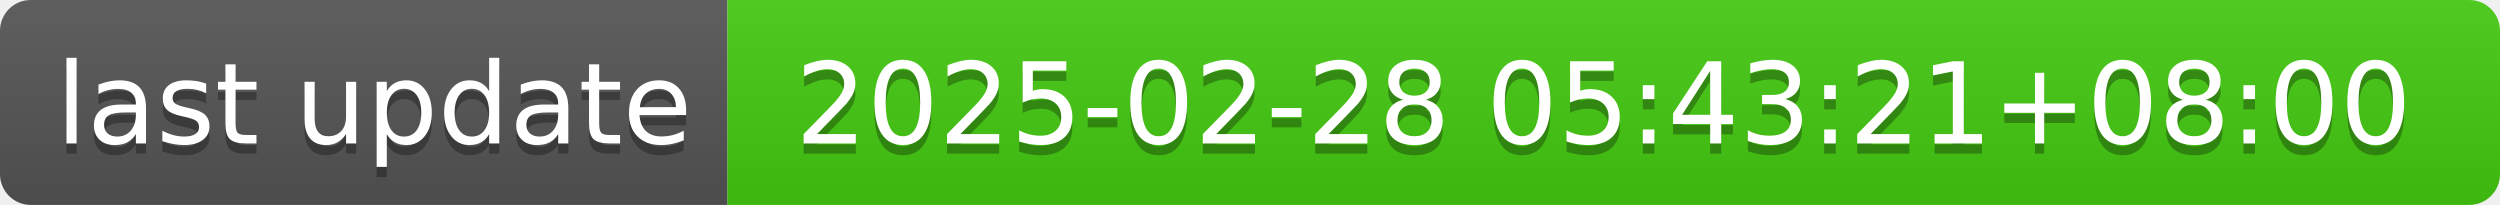
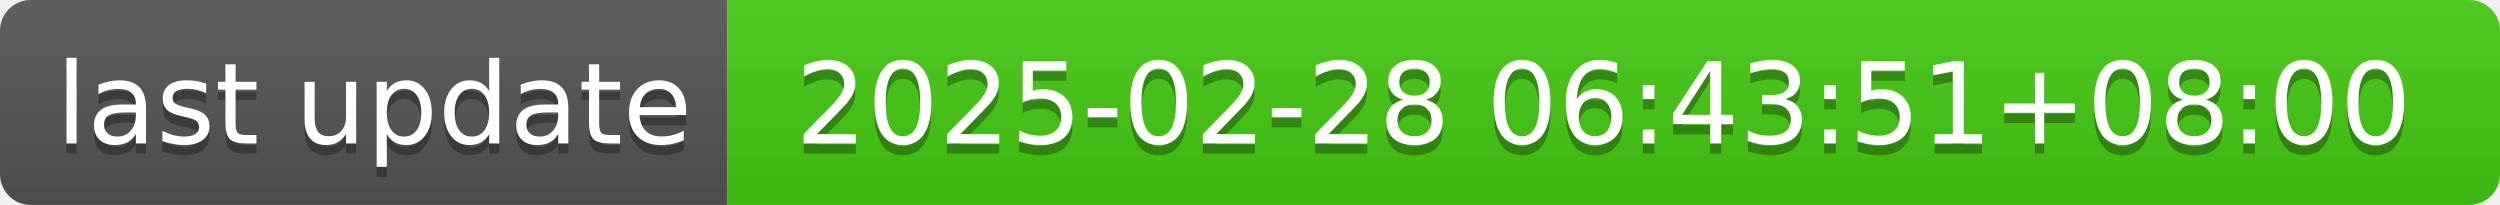
- <svg xmlns="http://www.w3.org/2000/svg" width="244" height="20" role="img" aria-label="last update: 2025-02-28 05:43:21+08:00">
+ <svg xmlns="http://www.w3.org/2000/svg" width="244" height="20" role="img" aria-label="last update: 2025-02-28 06:43:51+08:00">
  <linearGradient id="s" x2="0" y2="100%">
    <stop offset="0" stop-color="#bbb" stop-opacity=".1" />
    <stop offset="1" stop-opacity=".1" />
  </linearGradient>
  <clipPath id="r">
    <rect width="244" height="20" rx="3" fill="#fff" />
  </clipPath>
  <g clip-path="url(#r)">
    <rect width="71" height="20" fill="#555" />
    <rect x="71" width="173" height="20" fill="#4c1" />
    <rect width="244" height="20" fill="url(#s)" />
  </g>
  <g fill="#fff" text-anchor="middle" font-family="Verdana,Geneva,DejaVu Sans,sans-serif" text-rendering="geometricPrecision" font-size="110">
    <text aria-hidden="true" x="365" y="150" fill="#010101" fill-opacity=".3" transform="scale(.1)" textLength="610">last update</text>
    <text x="365" y="140" transform="scale(.1)" fill="#fff" textLength="610">last update</text>
-     <text aria-hidden="true" x="1565" y="150" fill="#010101" fill-opacity=".3" transform="scale(.1)" textLength="1630">2025-02-28 05:43:21+08:00</text>
-     <text x="1565" y="140" transform="scale(.1)" fill="#fff" textLength="1630">2025-02-28 05:43:21+08:00</text>
+     <text aria-hidden="true" x="1565" y="150" fill="#010101" fill-opacity=".3" transform="scale(.1)" textLength="1630">2025-02-28 06:43:51+08:00</text>
+     <text x="1565" y="140" transform="scale(.1)" fill="#fff" textLength="1630">2025-02-28 06:43:51+08:00</text>
  </g>
</svg>
